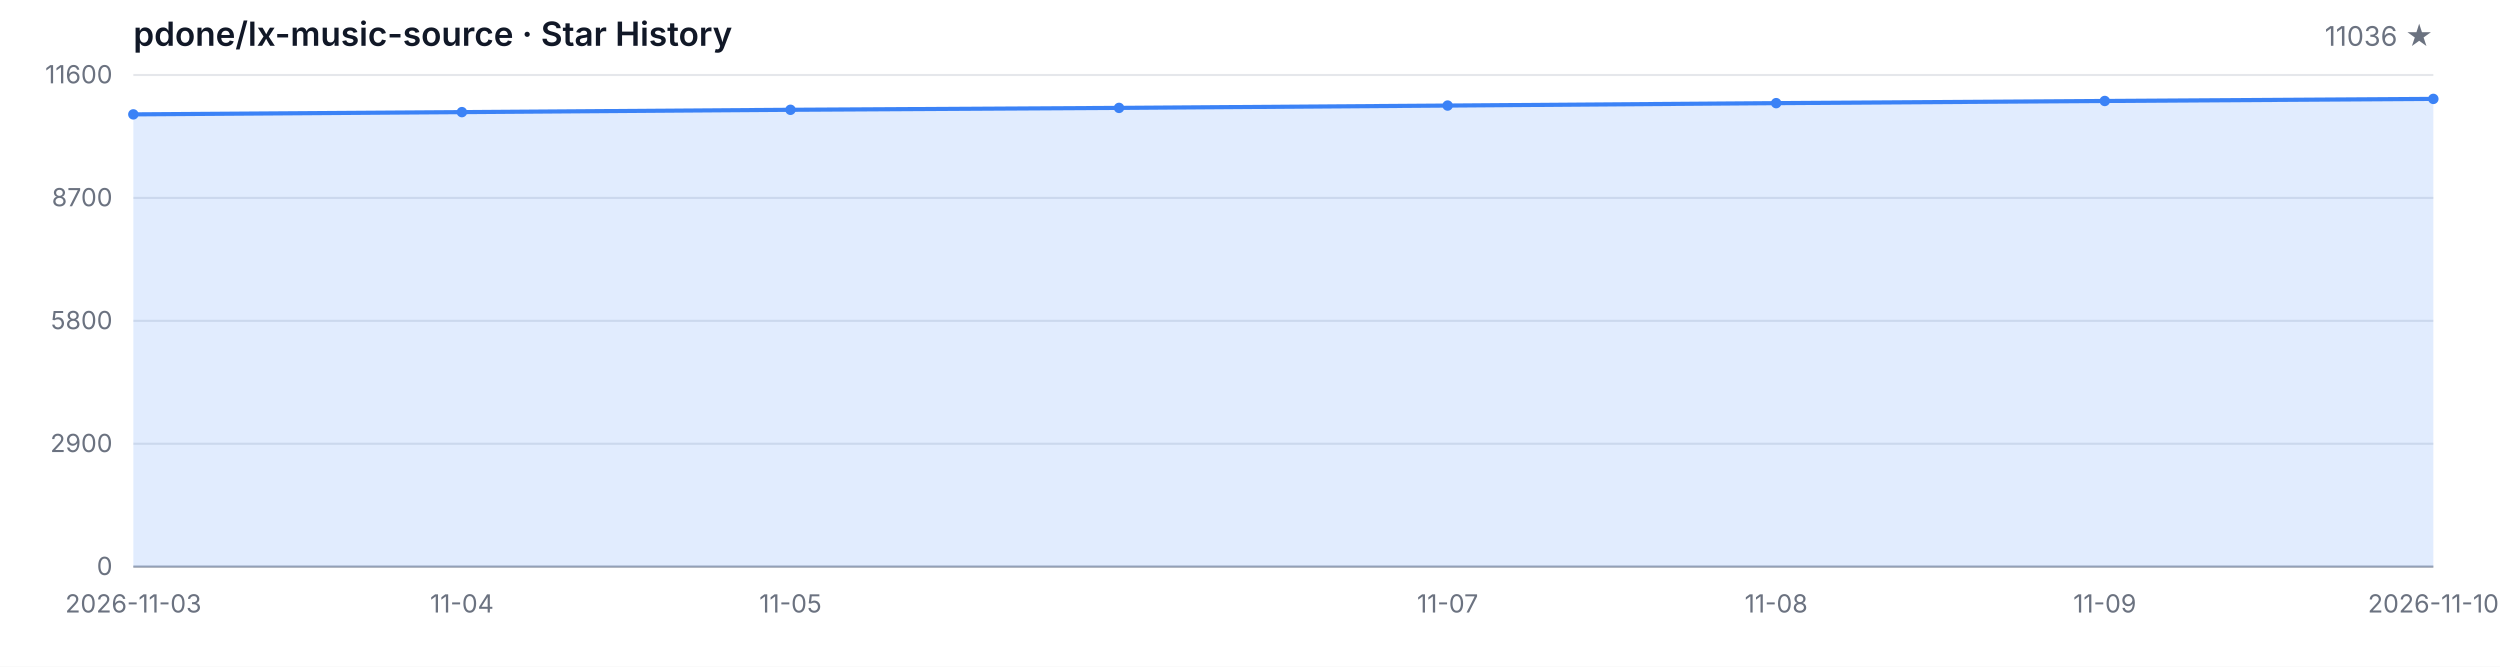
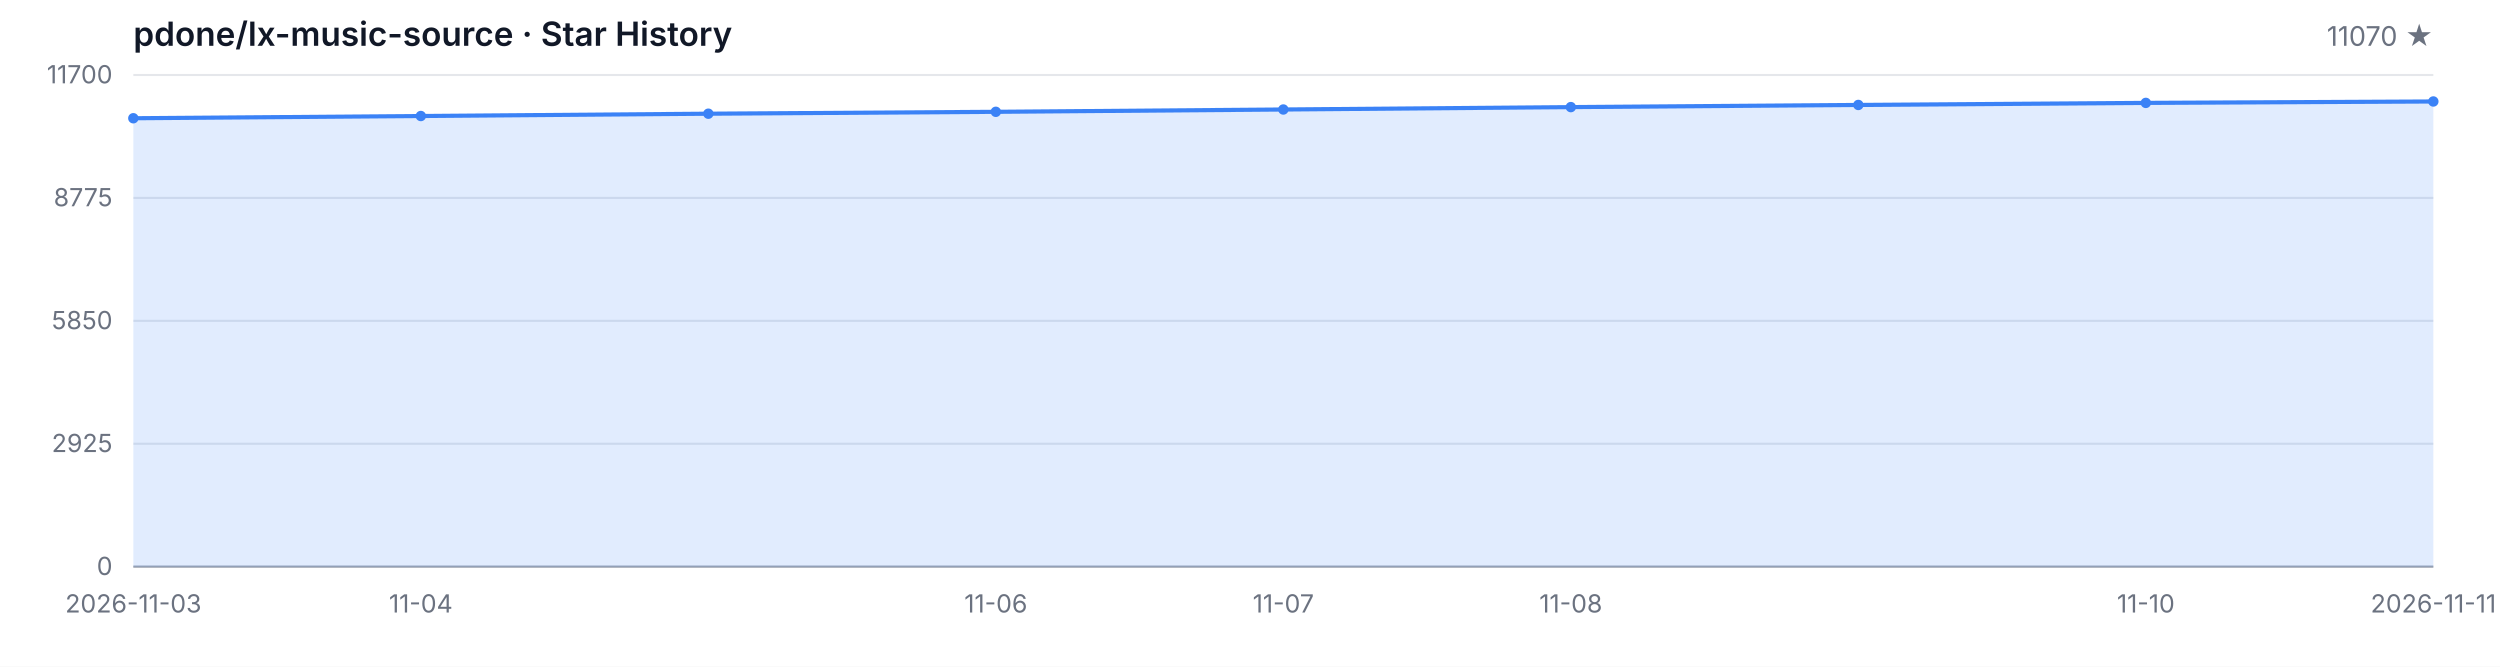
<svg xmlns="http://www.w3.org/2000/svg" width="1200" height="320" viewBox="0 0 1200 320" role="img" aria-label="Star History">
  <style>
  .bg { fill: #ffffff; }
  .grid { stroke: #e5e7eb; stroke-width: 1; }
  .axis { stroke: #9ca3af; stroke-width: 1; }
  .area { fill: rgba(59, 130, 246, 0.15); }
  .line { fill: none; stroke: #3b82f6; stroke-width: 2; stroke-linejoin: round; stroke-linecap: round; }
  .dot { fill: #3b82f6; }
  .tlabel { fill: #6b7280; font-family: -apple-system, BlinkMacSystemFont, 'Segoe UI', sans-serif; font-size: 12px; }
  .title { fill: #111827; font-family: -apple-system, BlinkMacSystemFont, 'Segoe UI', sans-serif; font-size: 16px; font-weight: 600; }
  .subtitle { fill: #6b7280; font-family: -apple-system, BlinkMacSystemFont, 'Segoe UI', sans-serif; font-size: 13px; }
  @media (prefers-color-scheme: dark) {
    .bg { fill: #0d1117; }
    .grid { stroke: #21262d; }
    .axis { stroke: #484f58; }
    .area { fill: rgba(58, 132, 255, 0.18); }
    .line { stroke: #58a6ff; }
    .dot { fill: #58a6ff; }
    .tlabel { fill: #8b949e; }
    .title { fill: #c9d1d9; }
    .subtitle { fill: #8b949e; }
  }
</style>
  <rect class="bg" width="1200" height="320" />
  <text class="title" x="64" y="22">pdone/lx-music-source · Star History</text>
-   <text class="subtitle" x="1168" y="22" text-anchor="end">11036 ★</text>
+   <text class="subtitle" x="1168" y="22" text-anchor="end">11070 ★</text>
  <line class="grid" x1="64" y1="272.00" x2="1168" y2="272.00" />
  <line class="grid" x1="64" y1="213.00" x2="1168" y2="213.00" />
  <line class="grid" x1="64" y1="154.00" x2="1168" y2="154.00" />
  <line class="grid" x1="64" y1="95.00" x2="1168" y2="95.00" />
  <line class="grid" x1="64" y1="36.00" x2="1168" y2="36.00" />
  <text class="tlabel" x="54" y="276.00" text-anchor="end">0</text>
-   <text class="tlabel" x="54" y="217.00" text-anchor="end">2900</text>
-   <text class="tlabel" x="54" y="158.00" text-anchor="end">5800</text>
-   <text class="tlabel" x="54" y="99.00" text-anchor="end">8700</text>
-   <text class="tlabel" x="54" y="40.00" text-anchor="end">11600</text>
+   <text class="tlabel" x="54" y="217.00" text-anchor="end">2925</text>
+   <text class="tlabel" x="54" y="158.00" text-anchor="end">5850</text>
+   <text class="tlabel" x="54" y="99.00" text-anchor="end">8775</text>
+   <text class="tlabel" x="54" y="40.00" text-anchor="end">11700</text>
  <line class="axis" x1="64" y1="272" x2="1168" y2="272" />
-   <path class="area" d="M 64.00 272.00 L 64.00 54.90 L 221.71 53.82 L 379.43 52.70 L 537.14 51.79 L 694.86 50.67 L 852.57 49.51 L 1010.29 48.47 L 1168.00 47.47 L 1168.00 272.00 Z" />
-   <path class="line" d="M 64.00 54.90 L 221.71 53.82 L 379.43 52.70 L 537.14 51.79 L 694.86 50.67 L 852.57 49.51 L 1010.29 48.47 L 1168.00 47.47" />
-   <circle class="dot" cx="64.00" cy="54.90" r="2.5" />
-   <circle class="dot" cx="221.71" cy="53.82" r="2.5" />
-   <circle class="dot" cx="379.43" cy="52.70" r="2.5" />
-   <circle class="dot" cx="537.14" cy="51.79" r="2.5" />
-   <circle class="dot" cx="694.86" cy="50.67" r="2.5" />
-   <circle class="dot" cx="852.57" cy="49.51" r="2.5" />
-   <circle class="dot" cx="1010.29" cy="48.47" r="2.5" />
-   <circle class="dot" cx="1168.00" cy="47.47" r="2.5" />
+   <path class="area" d="M 64.00 272.00 L 64.00 56.76 L 202.00 55.69 L 340.00 54.58 L 478.00 53.67 L 616.00 52.56 L 754.00 51.41 L 892.00 50.38 L 1030.00 49.39 L 1168.00 48.71 L 1168.00 272.00 Z" />
+   <path class="line" d="M 64.00 56.76 L 202.00 55.69 L 340.00 54.58 L 478.00 53.67 L 616.00 52.56 L 754.00 51.41 L 892.00 50.38 L 1030.00 49.39 L 1168.00 48.71" />
+   <circle class="dot" cx="64.00" cy="56.76" r="2.5" />
+   <circle class="dot" cx="202.00" cy="55.69" r="2.5" />
+   <circle class="dot" cx="340.00" cy="54.58" r="2.5" />
+   <circle class="dot" cx="478.00" cy="53.67" r="2.5" />
+   <circle class="dot" cx="616.00" cy="52.56" r="2.5" />
+   <circle class="dot" cx="754.00" cy="51.41" r="2.5" />
+   <circle class="dot" cx="892.00" cy="50.38" r="2.5" />
+   <circle class="dot" cx="1030.00" cy="49.39" r="2.5" />
+   <circle class="dot" cx="1168.00" cy="48.71" r="2.5" />
  <text class="tlabel" x="64.00" y="294" text-anchor="middle">2026-11-03</text>
-   <text class="tlabel" x="221.71" y="294" text-anchor="middle">11-04</text>
-   <text class="tlabel" x="379.43" y="294" text-anchor="middle">11-05</text>
-   <text class="tlabel" x="694.86" y="294" text-anchor="middle">11-07</text>
-   <text class="tlabel" x="852.57" y="294" text-anchor="middle">11-08</text>
-   <text class="tlabel" x="1010.29" y="294" text-anchor="middle">11-09</text>
-   <text class="tlabel" x="1168.00" y="294" text-anchor="middle">2026-11-10</text>
+   <text class="tlabel" x="202.00" y="294" text-anchor="middle">11-04</text>
+   <text class="tlabel" x="478.00" y="294" text-anchor="middle">11-06</text>
+   <text class="tlabel" x="616.00" y="294" text-anchor="middle">11-07</text>
+   <text class="tlabel" x="754.00" y="294" text-anchor="middle">11-08</text>
+   <text class="tlabel" x="1030.00" y="294" text-anchor="middle">11-10</text>
+   <text class="tlabel" x="1168.00" y="294" text-anchor="middle">2026-11-11</text>
</svg>
